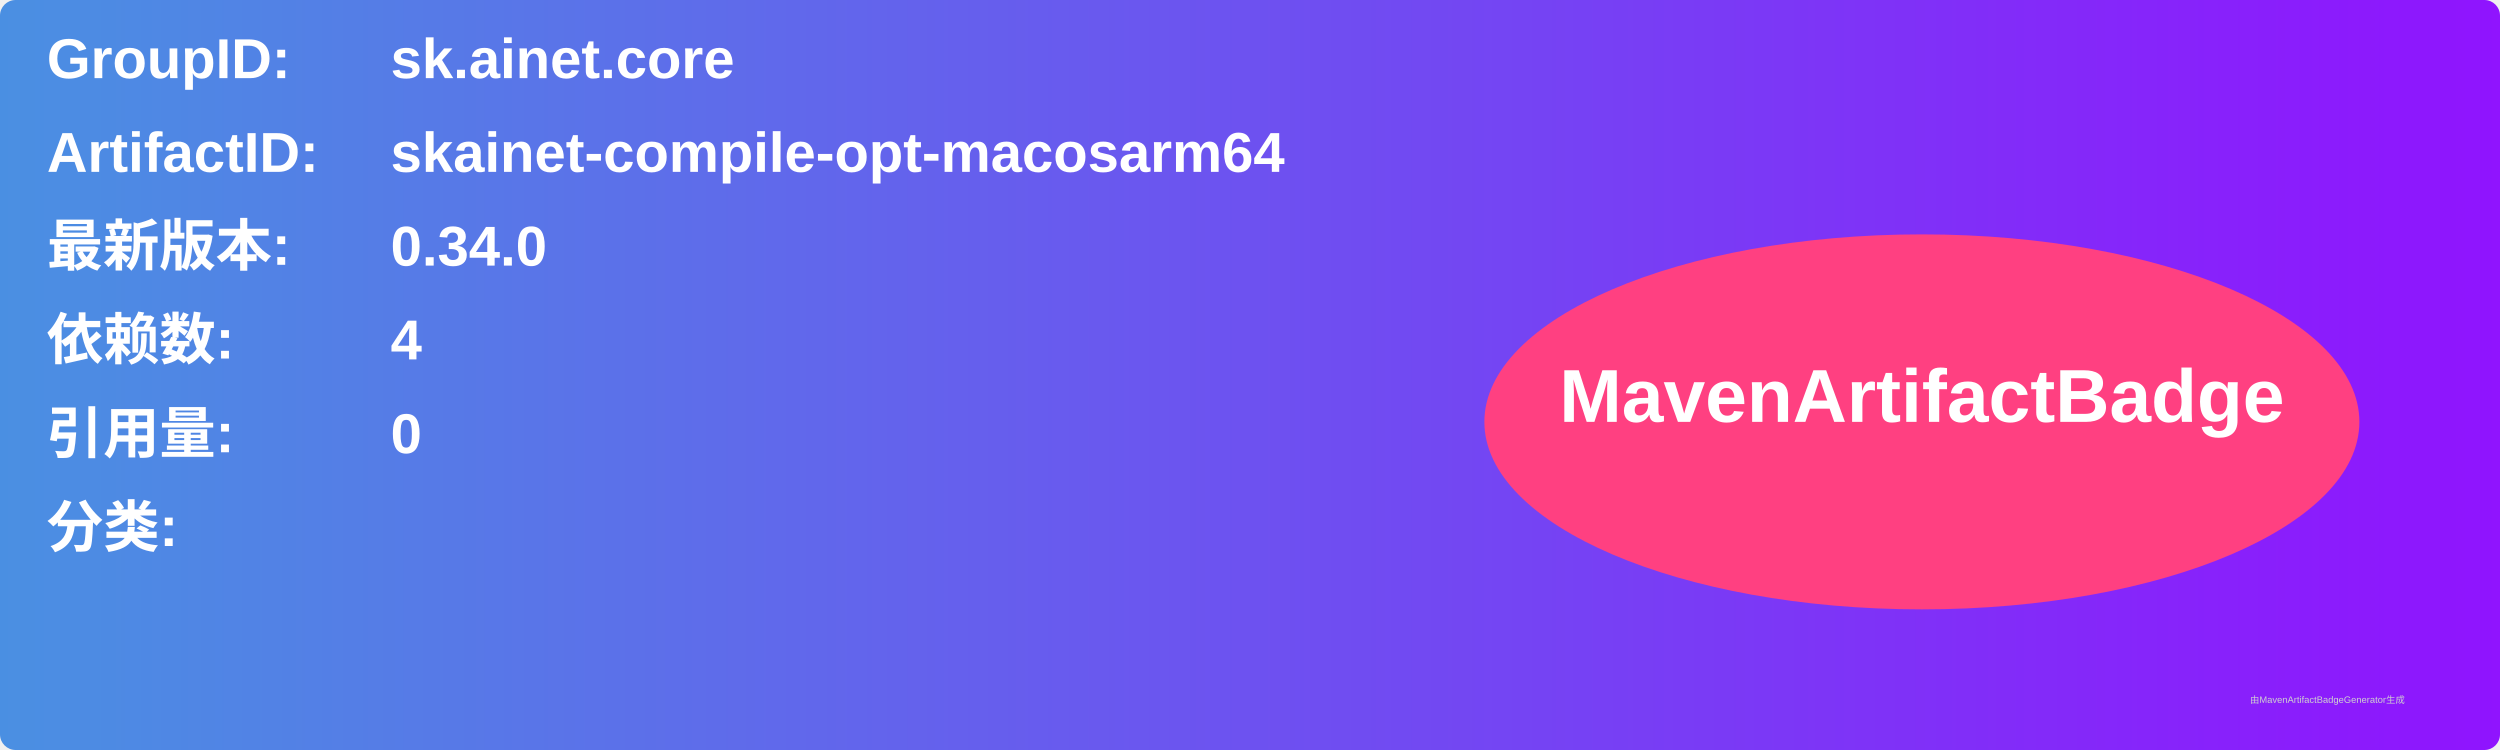
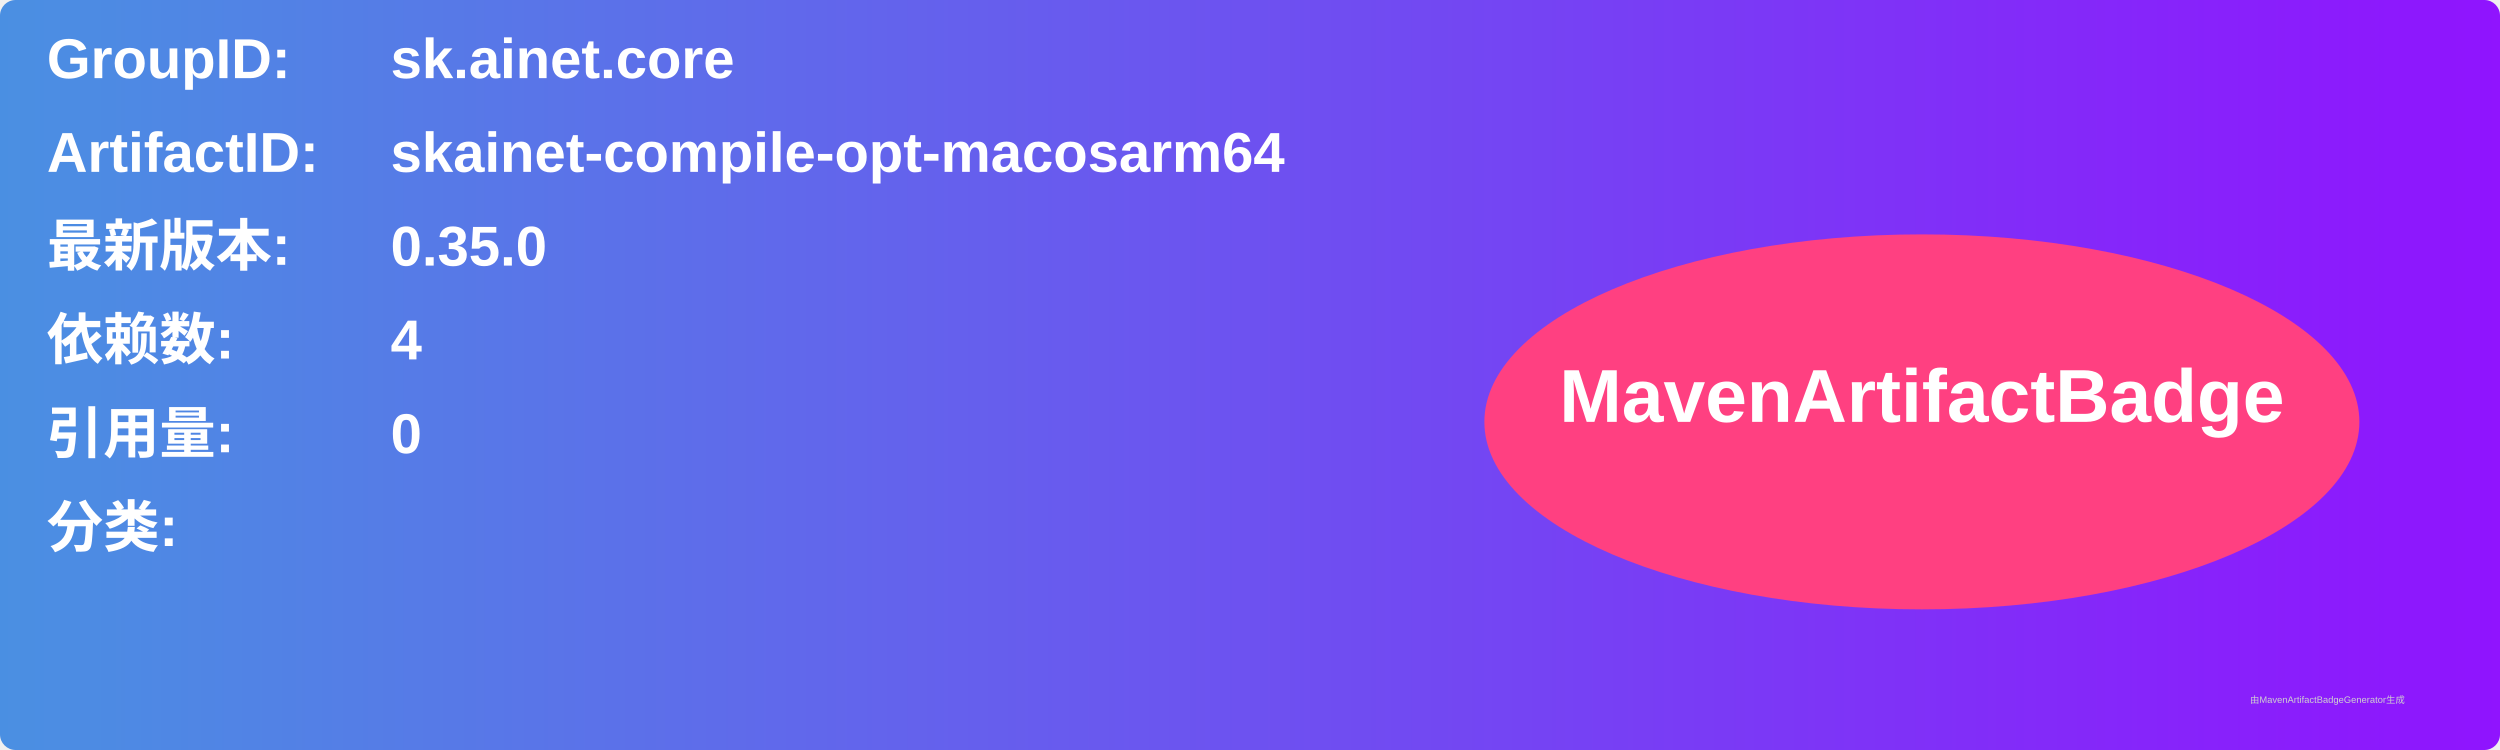
<svg xmlns="http://www.w3.org/2000/svg" width="800" height="240" viewBox="0 0 800 240">
  <linearGradient id="grad" x1="0%" y1="0%" x2="100%" y2="0%">
    <stop offset="0%" stop-color="#4a90e2" />
    <stop offset="100%" stop-color="#9013fe" />
  </linearGradient>
  <rect width="100%" height="100%" rx="5" ry="5" fill="url(#grad)" />
  <g transform="translate(15, 15)">
    <text x="0" y="10" font-family="Arial" font-size="18" fill="white" font-weight="bold" width="260">GroupID:</text>
    <text x="110" y="10" font-family="Arial" font-size="18" fill="white" font-weight="bold" width="460">sk.ainet.core</text>
    <text x="0" y="40" font-family="Arial" font-size="18" fill="white" font-weight="bold" width="260">ArtifactID:</text>
    <text x="110" y="40" font-family="Arial" font-size="18" fill="white" font-weight="bold" width="460">skainet-compile-opt-macosarm64</text>
    <text x="0" y="70" font-family="Arial" font-size="18" fill="white" font-weight="bold">最新版本:</text>
    <text x="110" y="70" font-family="Arial" font-size="18" fill="white" font-weight="bold">
-       <tspan font-weight="bold">0.34.0</tspan>
+       <tspan font-weight="bold">0.35.0</tspan>
    </text>
    <text x="0" y="100" font-family="Arial" font-size="18" fill="white" font-weight="bold">依赖数: </text>
    <text x="110" y="100" font-family="Arial" font-size="18" fill="white">
      <tspan font-weight="bold">4</tspan>
    </text>
    <text x="0" y="130" font-family="Arial" font-size="18" fill="white" font-weight="bold">引用量: </text>
    <text x="110" y="130" font-family="Arial" font-size="18" fill="white">
      <tspan font-weight="bold">0</tspan>
    </text>
    <text x="0" y="160" font-family="Arial" font-size="18" fill="white" font-weight="bold">分类:</text>
    <text x="10" y="190" font-family="Arial" font-size="10" fill="white">
      <tspan font-weight="bold" />
    </text>
    <ellipse cx="600" cy="120" rx="140" ry="60" fill="#ff4081" />
    <text x="600" y="120" text-anchor="middle" font-family="Arial" font-size="24" fill="white" font-weight="bold">MavenArtifactBadge</text>
  </g>
  <text x="720" y="225" font-family="Arial" font-size="3" fill="#d0d0d0">由MavenArtifactBadgeGenerator生成</text>
</svg>
